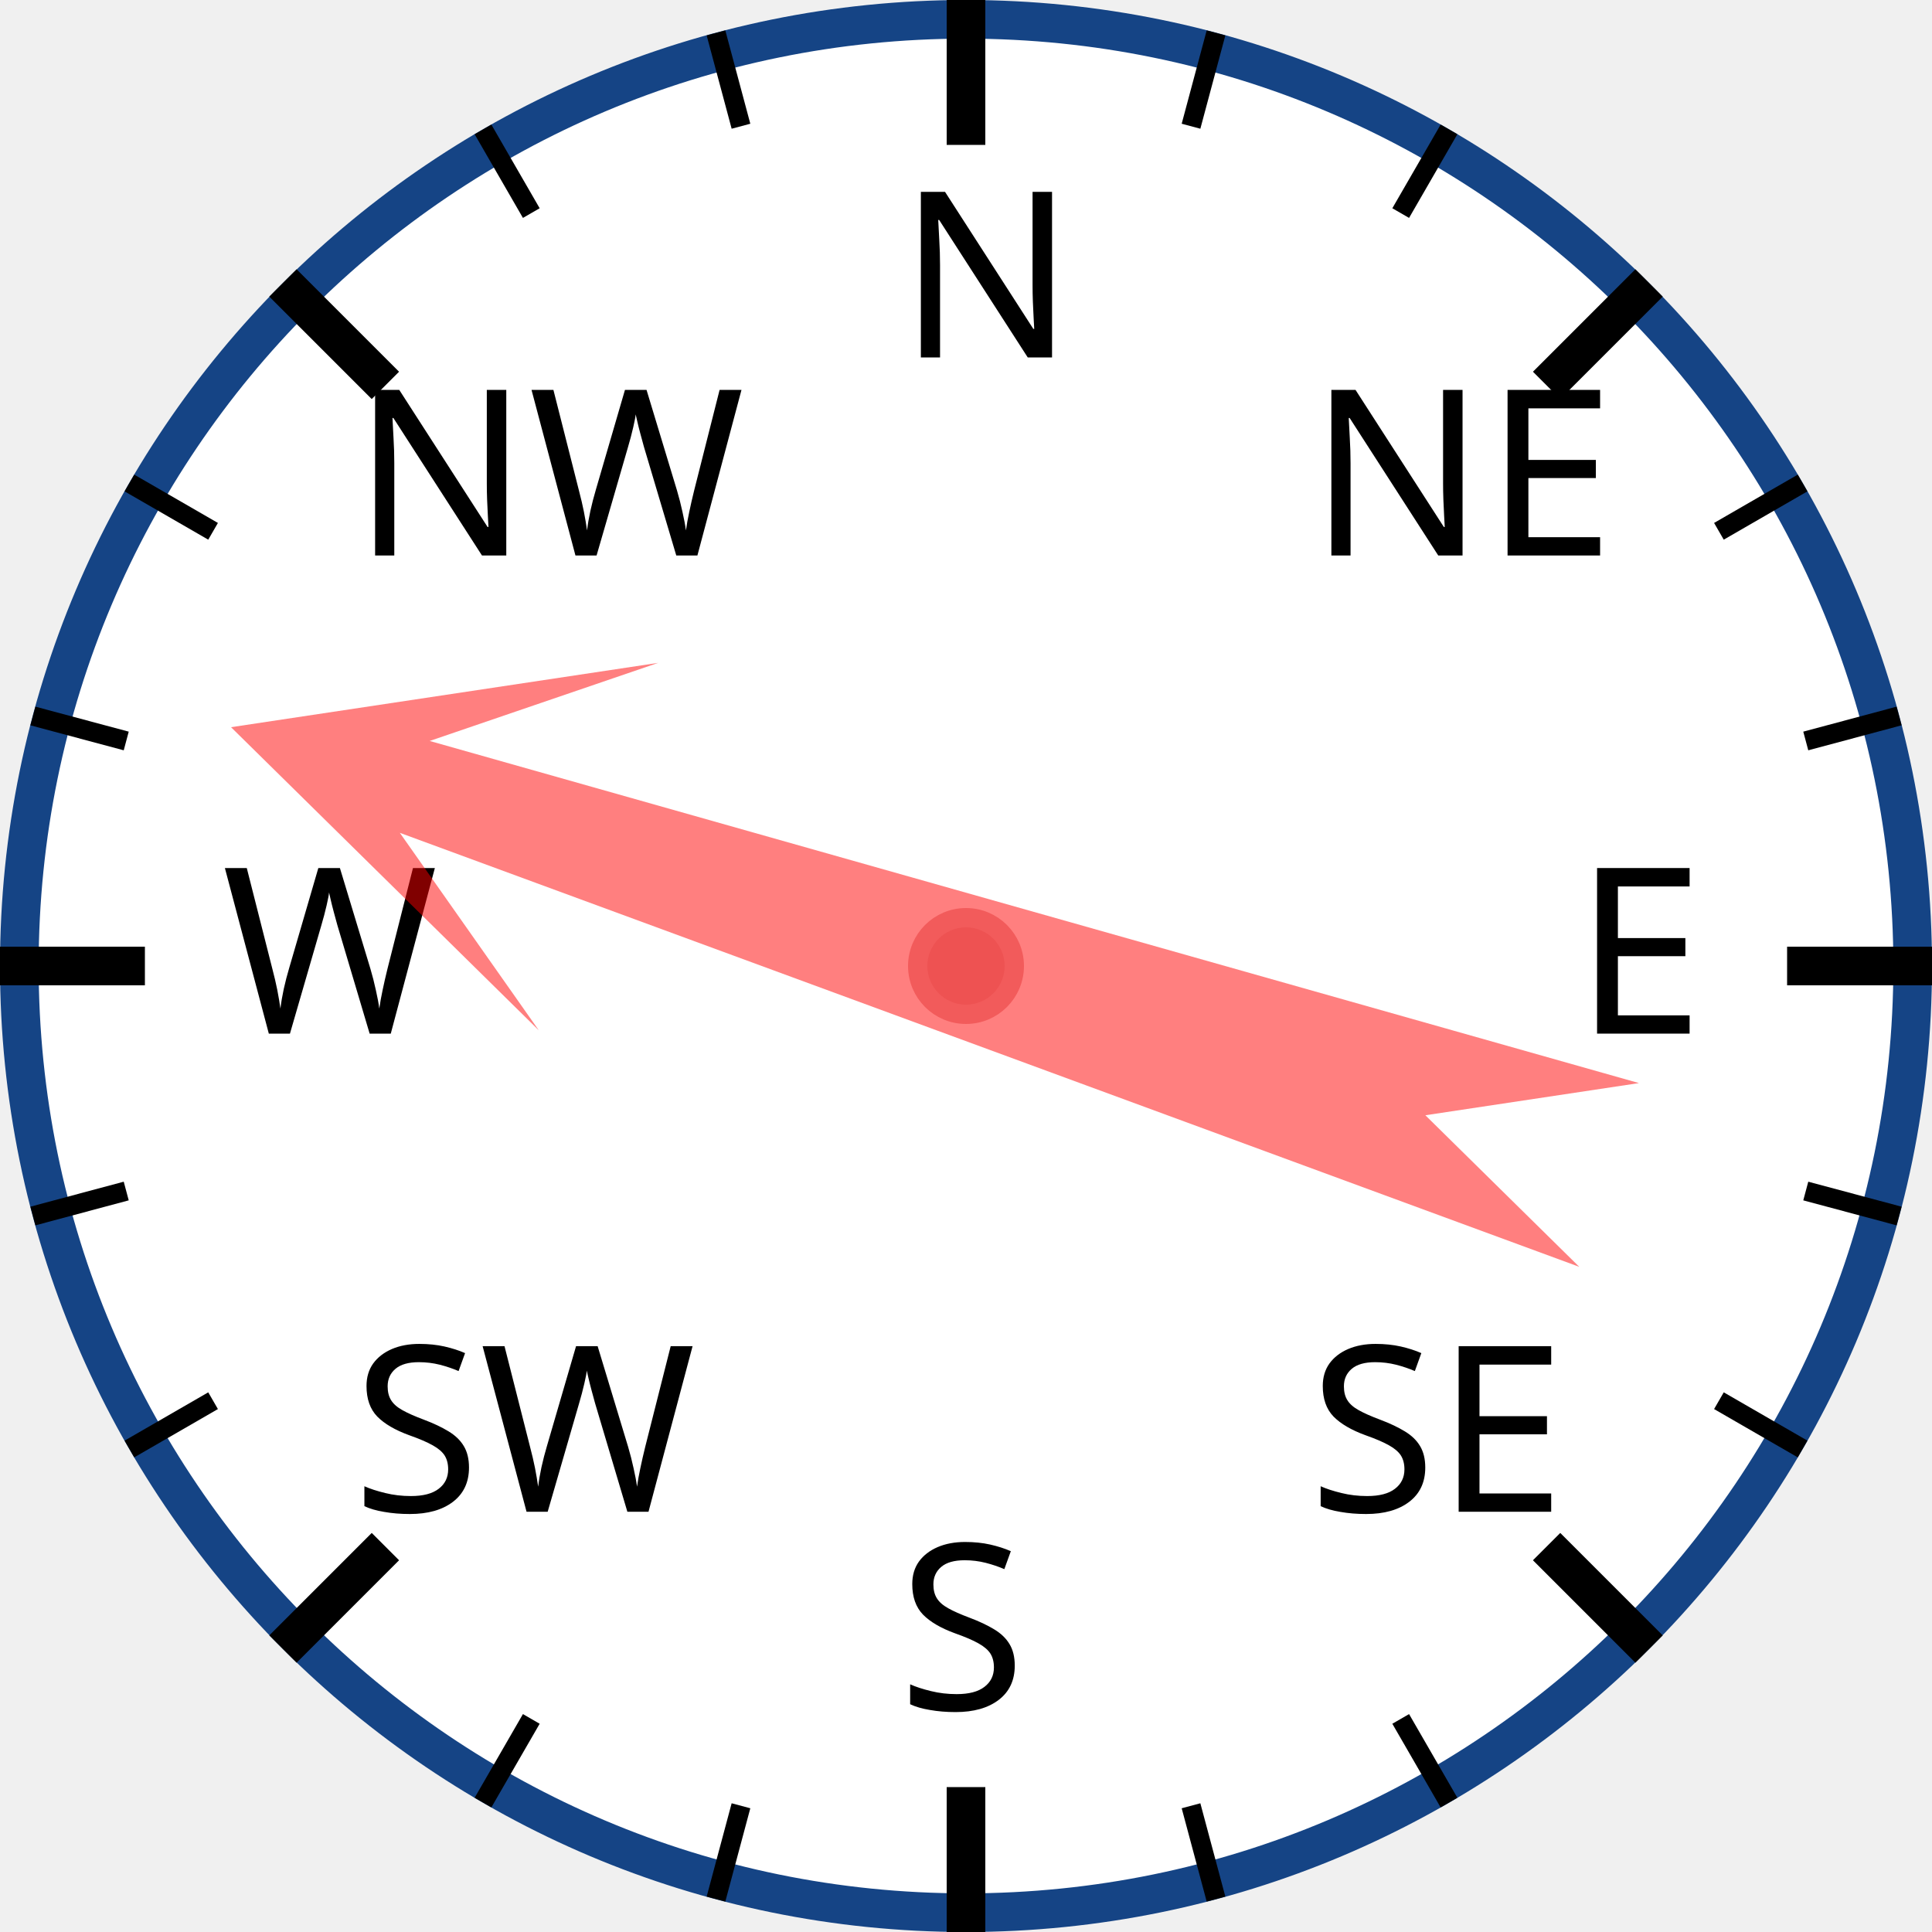
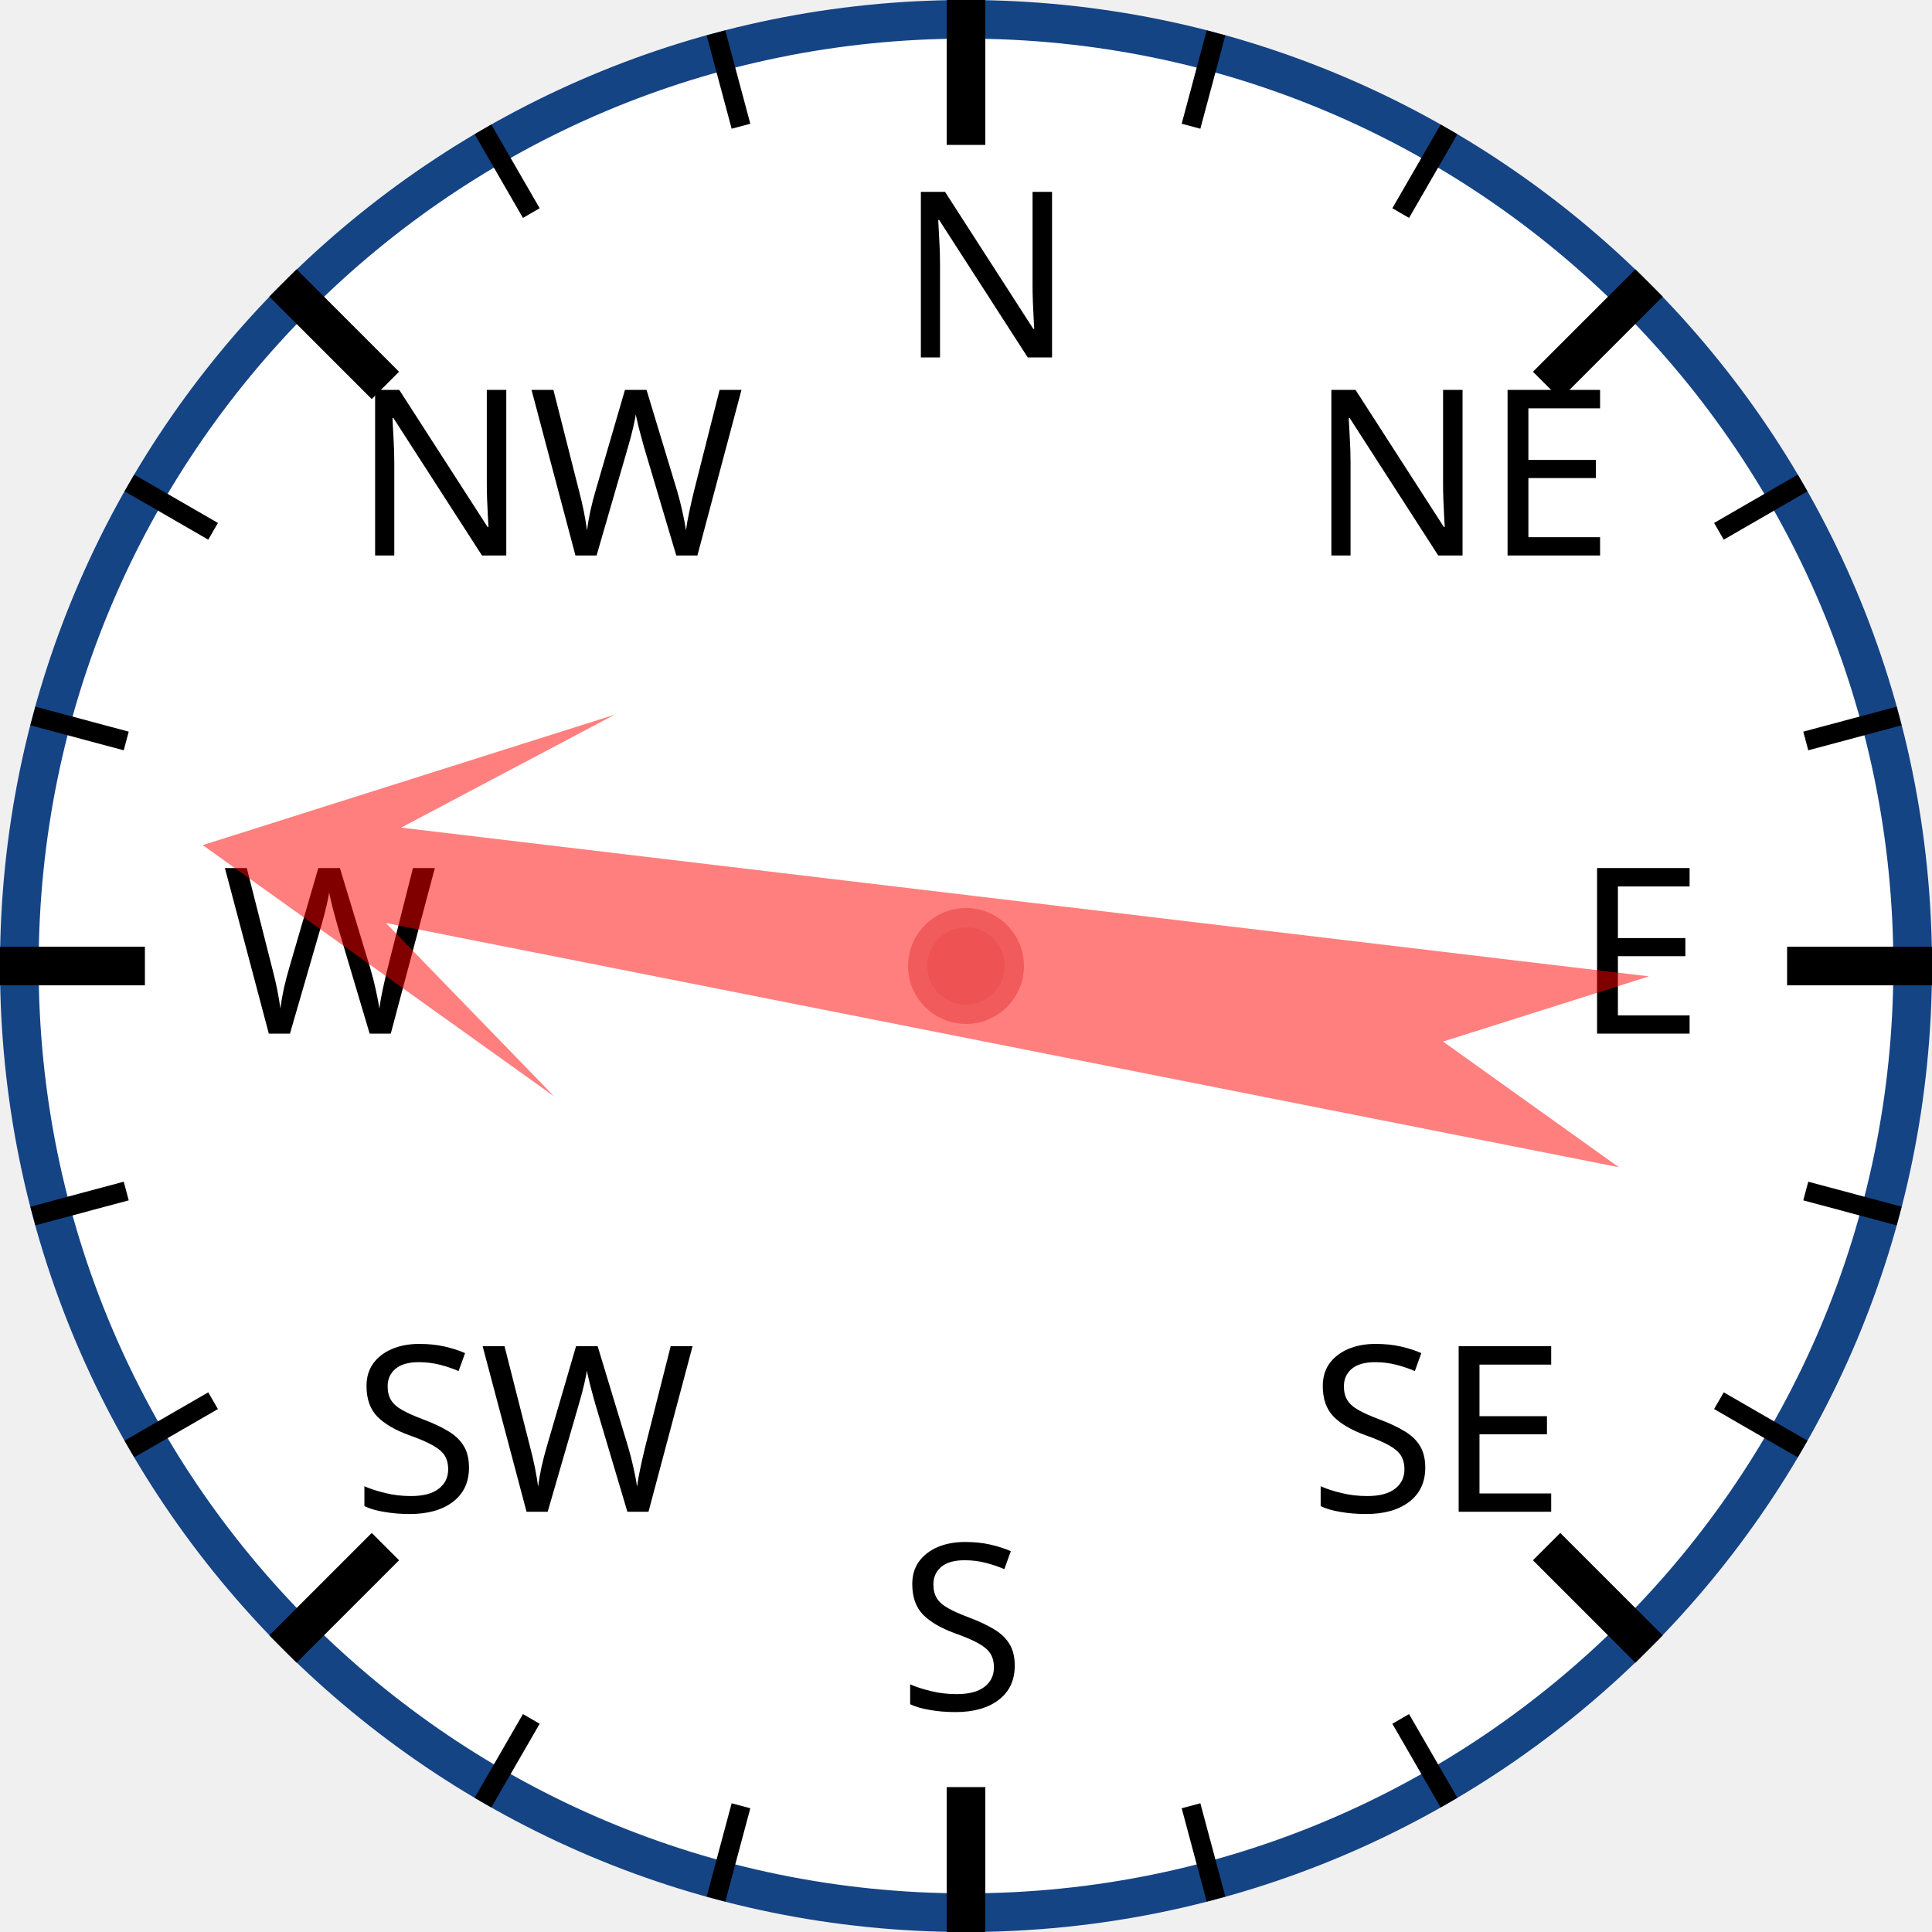
<svg xmlns="http://www.w3.org/2000/svg" width="120px" height="120px" viewBox="0 0 200 200">
  <circle cx="100" cy="100" r="98" style="fill: white; stroke: #154485; stroke-width: 4;" />
  <text x="93.0" y="37.0" style="font-family: sans-serif; font-size: 18pt;">N</text>
  <line x1="100.0" y1="0.0" x2="100.0" y2="15.0" style="stroke: black; stroke-width: 4;" />
  <line x1="74.118" y1="3.407" x2="76.706" y2="13.067" style="stroke: black; stroke-width: 2;" />
  <line x1="50" y1="13.397" x2="55" y2="22.058" style="stroke: black; stroke-width: 2;" />
  <text x="36.503" y="57.503" style="font-family: sans-serif; font-size: 18pt;">NW</text>
  <line x1="29.289" y1="29.289" x2="39.896" y2="39.896" style="stroke: black; stroke-width: 4;" />
  <line x1="13.397" y1="50" x2="22.058" y2="55" style="stroke: black; stroke-width: 2;" />
  <line x1="3.407" y1="74.118" x2="13.067" y2="76.706" style="stroke: black; stroke-width: 2;" />
  <text x="23.0" y="107.0" style="font-family: sans-serif; font-size: 18pt;">W</text>
  <line x1="0.0" y1="100.0" x2="15.0" y2="100.0" style="stroke: black; stroke-width: 4;" />
  <line x1="3.407" y1="125.882" x2="13.067" y2="123.294" style="stroke: black; stroke-width: 2;" />
  <line x1="13.397" y1="150" x2="22.058" y2="145" style="stroke: black; stroke-width: 2;" />
  <text x="36.503" y="156.497" style="font-family: sans-serif; font-size: 18pt;">SW</text>
  <line x1="29.289" y1="170.711" x2="39.896" y2="160.104" style="stroke: black; stroke-width: 4;" />
  <line x1="50" y1="186.603" x2="55" y2="177.942" style="stroke: black; stroke-width: 2;" />
  <line x1="74.118" y1="196.593" x2="76.706" y2="186.933" style="stroke: black; stroke-width: 2;" />
  <text x="93" y="177.0" style="font-family: sans-serif; font-size: 18pt;">S</text>
  <line x1="100" y1="200.0" x2="100" y2="185.0" style="stroke: black; stroke-width: 4;" />
  <line x1="125.882" y1="196.593" x2="123.294" y2="186.933" style="stroke: black; stroke-width: 2;" />
  <line x1="150.0" y1="186.603" x2="145.0" y2="177.942" style="stroke: black; stroke-width: 2;" />
  <text x="135.497" y="156.497" style="font-family: sans-serif; font-size: 18pt;">SE</text>
  <line x1="170.711" y1="170.711" x2="160.104" y2="160.104" style="stroke: black; stroke-width: 4;" />
  <line x1="186.603" y1="150" x2="177.942" y2="145" style="stroke: black; stroke-width: 2;" />
  <line x1="196.593" y1="125.882" x2="186.933" y2="123.294" style="stroke: black; stroke-width: 2;" />
  <text x="163.0" y="107" style="font-family: sans-serif; font-size: 18pt;">E</text>
  <line x1="200.0" y1="100" x2="185.0" y2="100" style="stroke: black; stroke-width: 4;" />
  <line x1="196.593" y1="74.118" x2="186.933" y2="76.706" style="stroke: black; stroke-width: 2;" />
  <line x1="186.603" y1="50" x2="177.942" y2="55" style="stroke: black; stroke-width: 2;" />
  <text x="135.497" y="57.503" style="font-family: sans-serif; font-size: 18pt;">NE</text>
  <line x1="170.711" y1="29.289" x2="160.104" y2="39.896" style="stroke: black; stroke-width: 4;" />
  <line x1="150" y1="13.397" x2="145" y2="22.058" style="stroke: black; stroke-width: 2;" />
  <line x1="125.882" y1="3.407" x2="123.294" y2="13.067" style="stroke: black; stroke-width: 2;" />
-   <polygon points="100 20 120 60 105 40 110 170 100 150 90 170 95 40 80 60" style="fill: red; fill-opacity: 0.5;" transform="rotate(288,100,100)" />
+   <polygon points="100 20 120 60 105 40 110 170 100 150 90 170 95 40 80 60" style="fill: red; fill-opacity: 0.5;" transform="rotate(279,100,100)" />
  <circle cx="100" cy="100" r="5" style="fill: #EE5252; stroke: #F25B5B; stroke-width: 2;" />
</svg>
